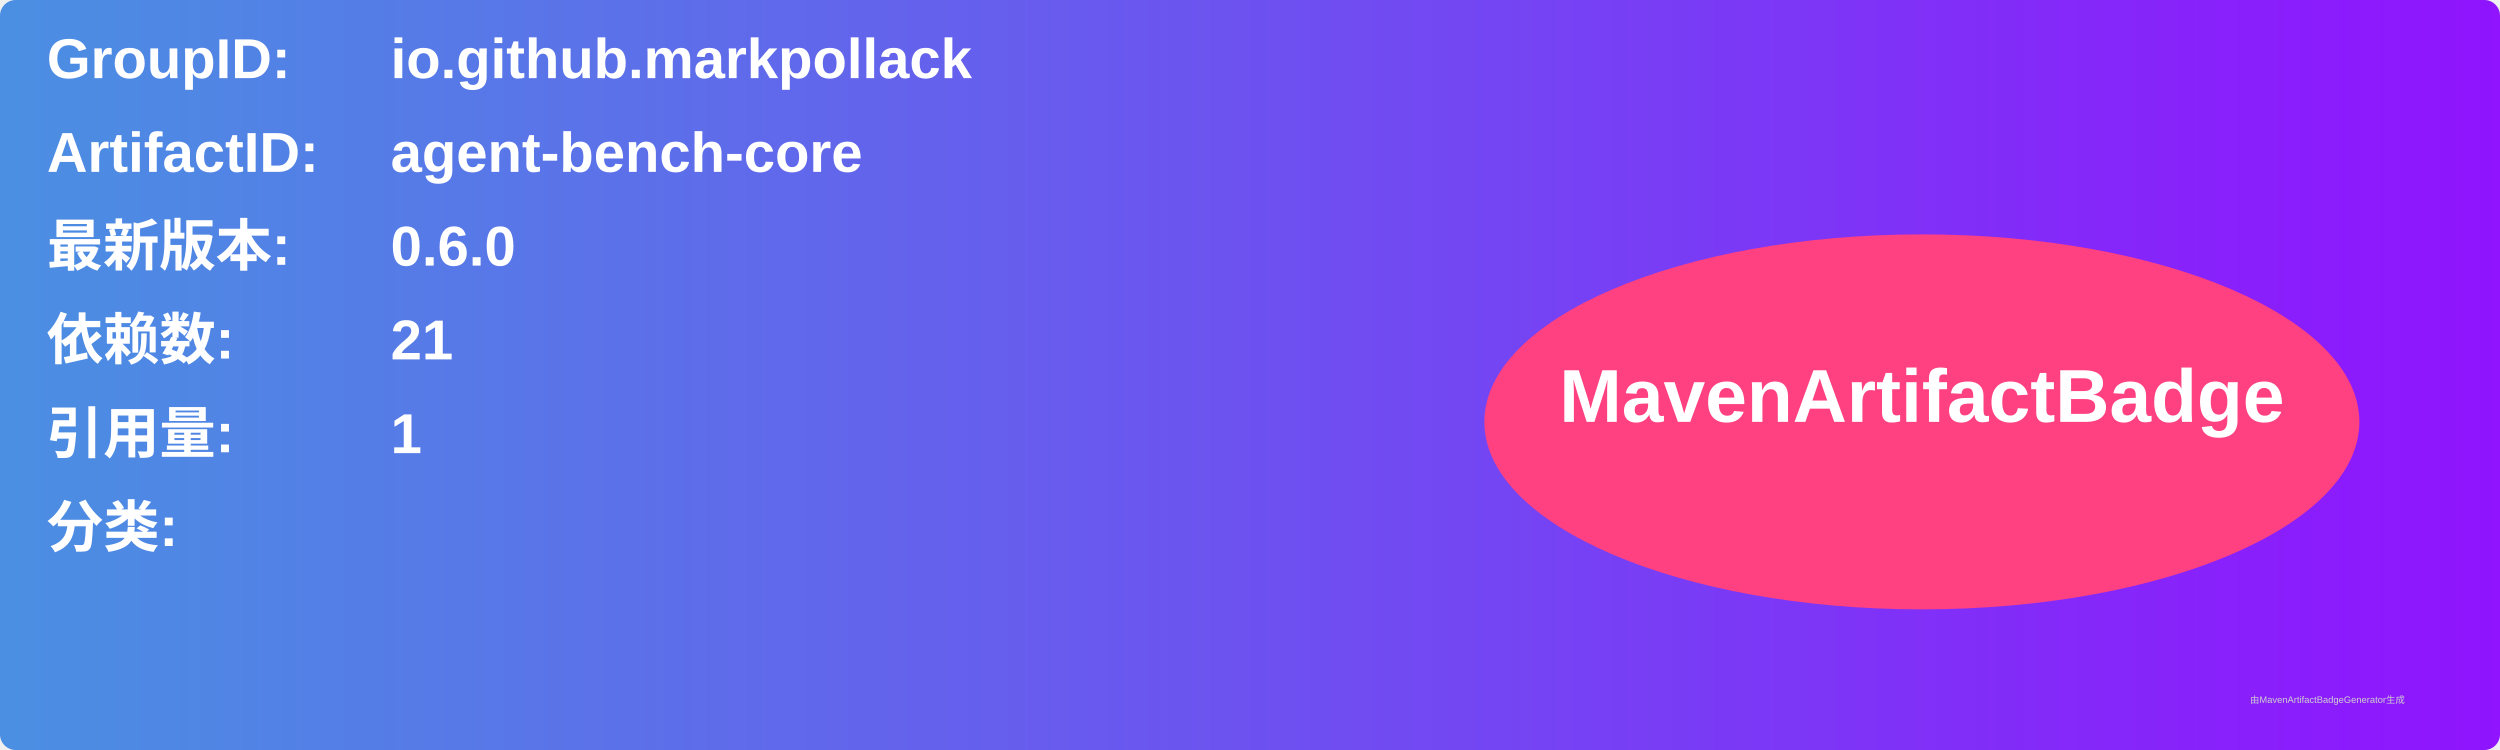
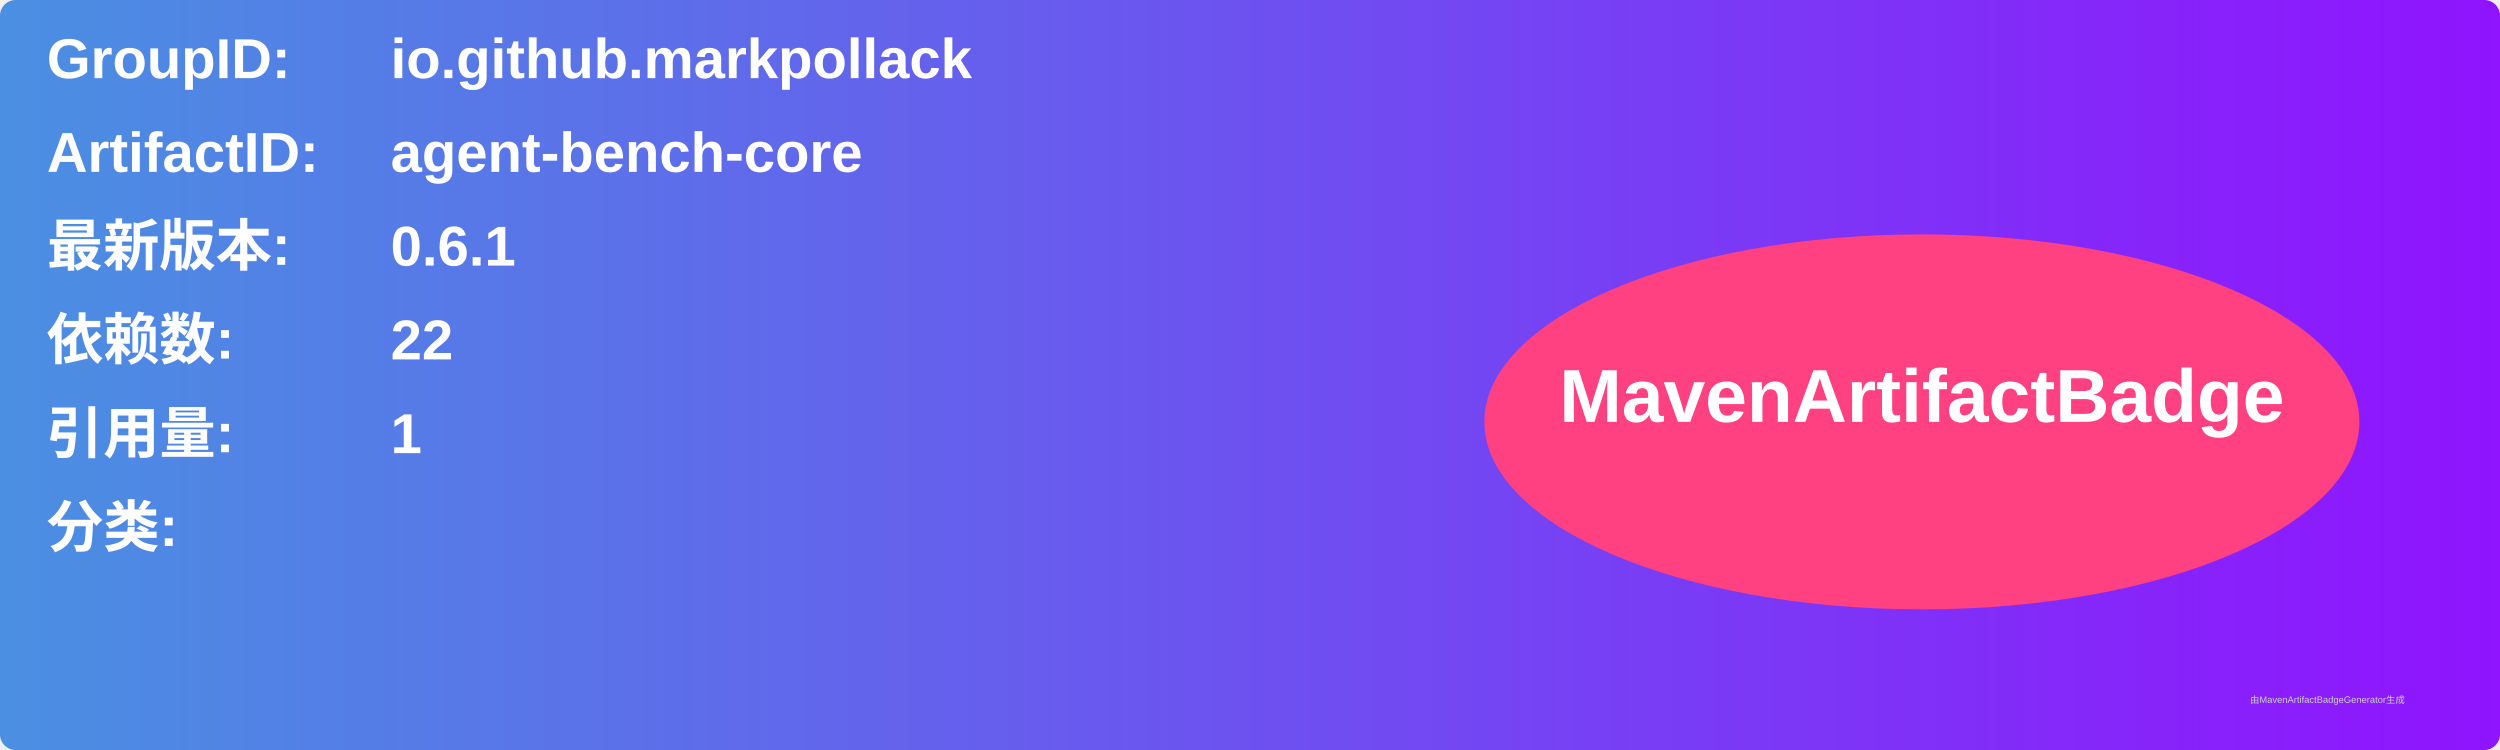
<svg xmlns="http://www.w3.org/2000/svg" width="800" height="240" viewBox="0 0 800 240">
  <linearGradient id="grad" x1="0%" y1="0%" x2="100%" y2="0%">
    <stop offset="0%" stop-color="#4a90e2" />
    <stop offset="100%" stop-color="#9013fe" />
  </linearGradient>
  <rect width="100%" height="100%" rx="5" ry="5" fill="url(#grad)" />
  <g transform="translate(15, 15)">
    <text x="0" y="10" font-family="Arial" font-size="18" fill="white" font-weight="bold" width="260">GroupID:</text>
    <text x="110" y="10" font-family="Arial" font-size="18" fill="white" font-weight="bold" width="460">io.github.markpollack</text>
    <text x="0" y="40" font-family="Arial" font-size="18" fill="white" font-weight="bold" width="260">ArtifactID:</text>
    <text x="110" y="40" font-family="Arial" font-size="18" fill="white" font-weight="bold" width="460">agent-bench-core</text>
    <text x="0" y="70" font-family="Arial" font-size="18" fill="white" font-weight="bold">最新版本:</text>
    <text x="110" y="70" font-family="Arial" font-size="18" fill="white" font-weight="bold">
-       <tspan font-weight="bold">0.6.0</tspan>
+       <tspan font-weight="bold">0.6.1</tspan>
    </text>
    <text x="0" y="100" font-family="Arial" font-size="18" fill="white" font-weight="bold">依赖数: </text>
    <text x="110" y="100" font-family="Arial" font-size="18" fill="white">
-       <tspan font-weight="bold">21</tspan>
+       <tspan font-weight="bold">22</tspan>
    </text>
    <text x="0" y="130" font-family="Arial" font-size="18" fill="white" font-weight="bold">引用量: </text>
    <text x="110" y="130" font-family="Arial" font-size="18" fill="white">
      <tspan font-weight="bold">1</tspan>
    </text>
    <text x="0" y="160" font-family="Arial" font-size="18" fill="white" font-weight="bold">分类:</text>
    <text x="10" y="190" font-family="Arial" font-size="10" fill="white">
      <tspan font-weight="bold" />
    </text>
    <ellipse cx="600" cy="120" rx="140" ry="60" fill="#ff4081" />
    <text x="600" y="120" text-anchor="middle" font-family="Arial" font-size="24" fill="white" font-weight="bold">MavenArtifactBadge</text>
  </g>
  <text x="720" y="225" font-family="Arial" font-size="3" fill="#d0d0d0">由MavenArtifactBadgeGenerator生成</text>
</svg>
